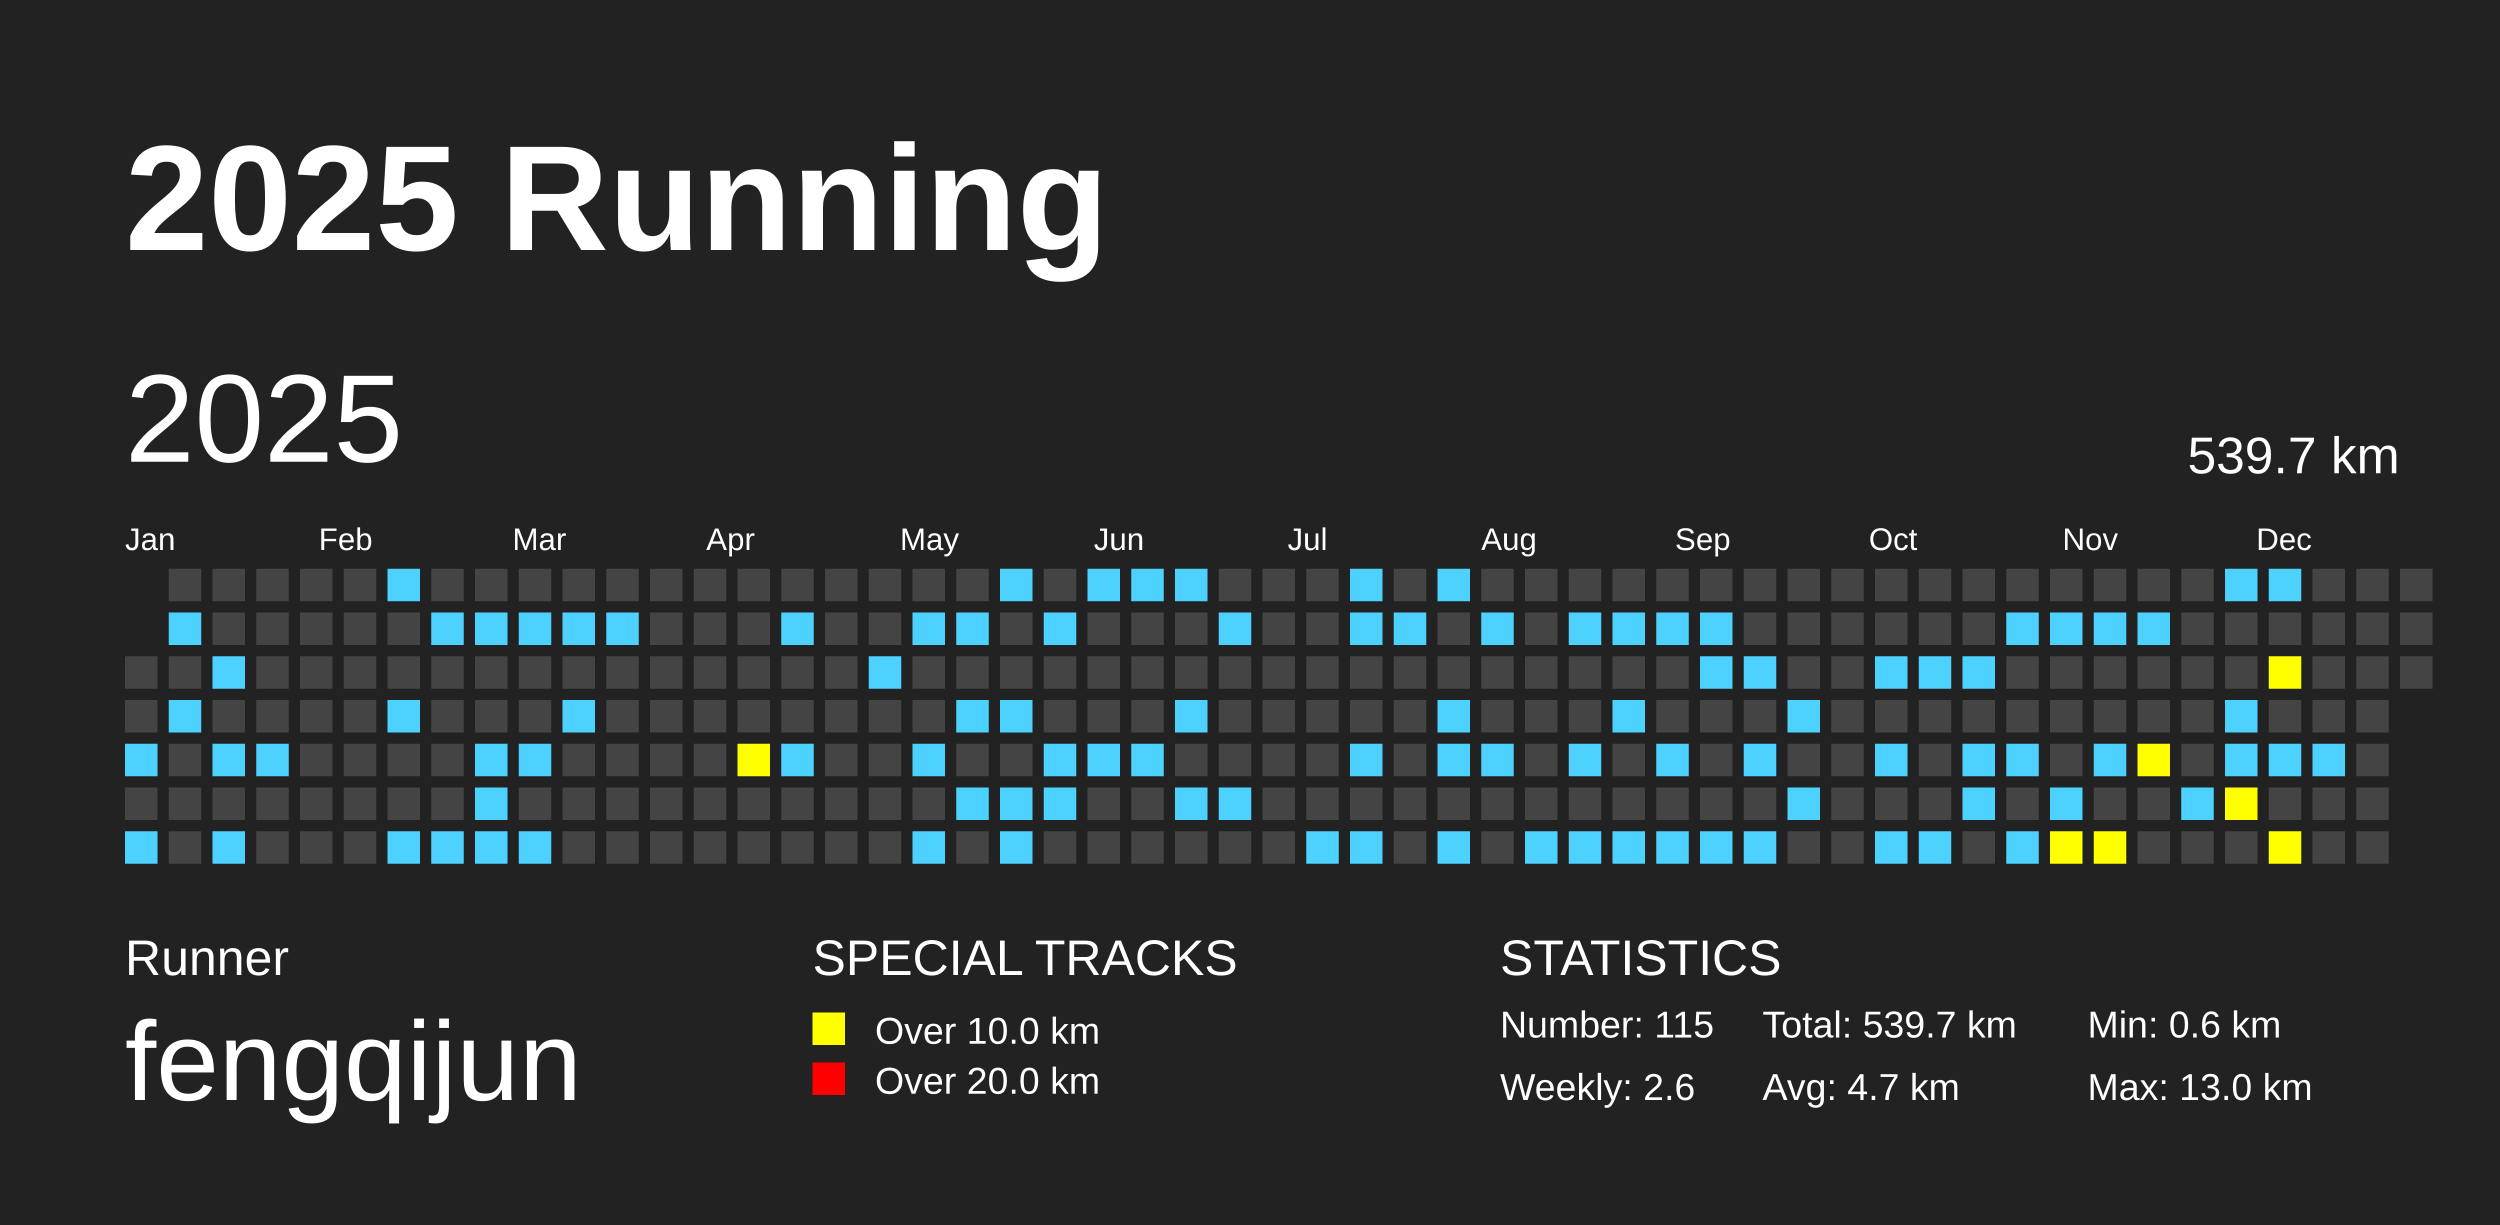
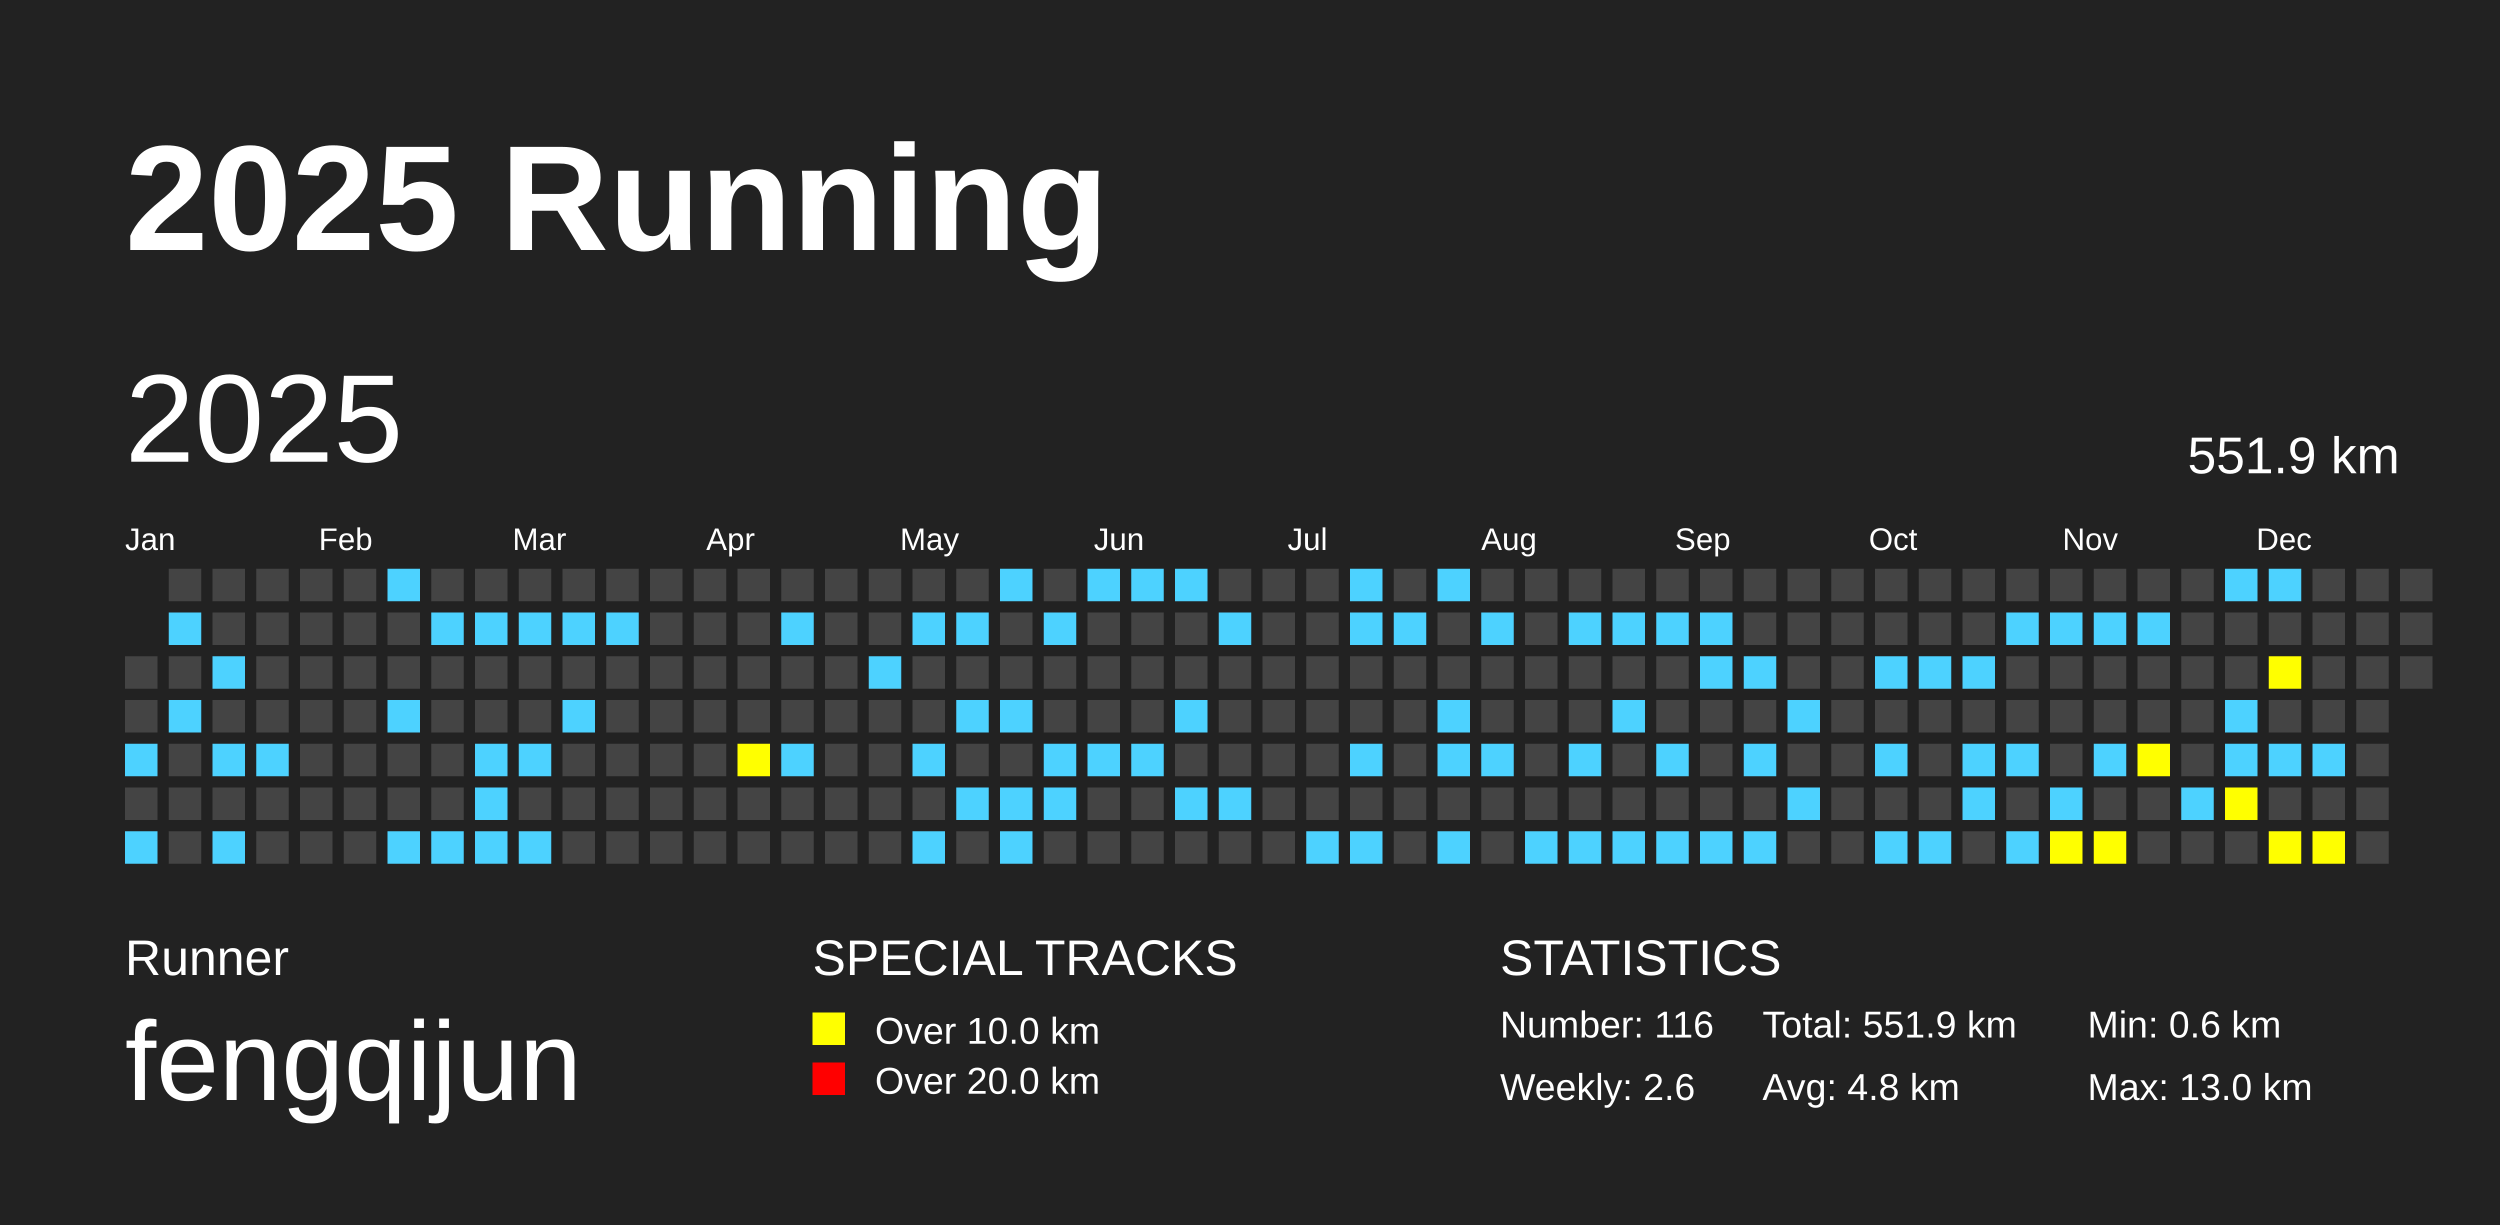
<svg xmlns="http://www.w3.org/2000/svg" baseProfile="full" height="98mm" version="1.1" viewBox="0,0,200,98" width="200mm">
  <defs />
  <rect fill="#222222" height="98" width="200" x="0" y="0" />
  <text fill="#FFFFFF" style="font-size:12px; font-family:Arial; font-weight:bold;" x="10" y="20">2025 Running</text>
  <text fill="#FFFFFF" style="font-size:4px; font-family:Arial" x="10" y="78">Runner</text>
  <text fill="#FFFFFF" style="font-size:9px; font-family:Arial" x="10" y="88">fengqijun</text>
  <text fill="#FFFFFF" style="font-size:4px; font-family:Arial" x="65" y="78">SPECIAL TRACKS</text>
  <rect fill="yellow" height="2.6" width="2.6" x="65" y="81" />
  <text fill="#FFFFFF" style="font-size:3px; font-family:Arial" x="70" y="83.5">Over 10.0 km</text>
  <rect fill="red" height="2.6" width="2.6" x="65" y="85" />
  <text fill="#FFFFFF" style="font-size:3px; font-family:Arial" x="70" y="87.5">Over 20.0 km</text>
  <text fill="#FFFFFF" style="font-size:4px; font-family:Arial" x="120" y="78">STATISTICS</text>
-   <text fill="#FFFFFF" style="font-size:3px; font-family:Arial" x="120" y="83">Number: 115</text>
+   <text fill="#FFFFFF" style="font-size:3px; font-family:Arial" x="120" y="83">Number: 116</text>
  <text fill="#FFFFFF" style="font-size:3px; font-family:Arial" x="120" y="88">Weekly: 2.6</text>
-   <text fill="#FFFFFF" style="font-size:3px; font-family:Arial" x="141" y="83">Total: 539.7 km</text>
-   <text fill="#FFFFFF" style="font-size:3px; font-family:Arial" x="141" y="88">Avg: 4.7 km</text>
+   <text fill="#FFFFFF" style="font-size:3px; font-family:Arial" x="141" y="83">Total: 551.9 km</text>
+   <text fill="#FFFFFF" style="font-size:3px; font-family:Arial" x="141" y="88">Avg: 4.8 km</text>
  <text fill="#FFFFFF" style="font-size:3px; font-family:Arial" x="167" y="83">Min: 0.6 km</text>
  <text fill="#FFFFFF" style="font-size:3px; font-family:Arial" x="167" y="88">Max: 13.0 km</text>
  <text dominant-baseline="hanging" fill="#FFFFFF" style="font-size:10.0px; font-family:Arial;" x="10" y="30">2025</text>
-   <text dominant-baseline="hanging" fill="#FFFFFF" style="font-size:4.125px; font-family:Arial;" x="175" y="35">539.7 km</text>
+   <text dominant-baseline="hanging" fill="#FFFFFF" style="font-size:4.125px; font-family:Arial;" x="175" y="35">551.9 km</text>
  <text fill="#FFFFFF" style="font-size:2.5px; font-family:Arial" x="10.0" y="44">Jan</text>
  <text fill="#FFFFFF" style="font-size:2.5px; font-family:Arial" x="25.5" y="44">Feb</text>
  <text fill="#FFFFFF" style="font-size:2.5px; font-family:Arial" x="41.0" y="44">Mar</text>
  <text fill="#FFFFFF" style="font-size:2.5px; font-family:Arial" x="56.5" y="44">Apr</text>
  <text fill="#FFFFFF" style="font-size:2.5px; font-family:Arial" x="72.0" y="44">May</text>
  <text fill="#FFFFFF" style="font-size:2.5px; font-family:Arial" x="87.5" y="44">Jun</text>
  <text fill="#FFFFFF" style="font-size:2.5px; font-family:Arial" x="103.0" y="44">Jul</text>
  <text fill="#FFFFFF" style="font-size:2.5px; font-family:Arial" x="118.5" y="44">Aug</text>
  <text fill="#FFFFFF" style="font-size:2.5px; font-family:Arial" x="134.0" y="44">Sep</text>
  <text fill="#FFFFFF" style="font-size:2.5px; font-family:Arial" x="149.5" y="44">Oct</text>
  <text fill="#FFFFFF" style="font-size:2.5px; font-family:Arial" x="165.0" y="44">Nov</text>
  <text fill="#FFFFFF" style="font-size:2.5px; font-family:Arial" x="180.5" y="44">Dec</text>
  <rect fill="#444444" height="2.6" width="2.6" x="10.0" y="52.5" />
  <rect fill="#444444" height="2.6" width="2.6" x="10.0" y="56.0" />
  <rect fill="#4DD2FF" height="2.6" width="2.6" x="10.0" y="59.5" />
  <rect fill="#444444" height="2.6" width="2.6" x="10.0" y="63.0" />
  <rect fill="#4DD2FF" height="2.6" width="2.6" x="10.0" y="66.5" />
  <rect fill="#444444" height="2.6" width="2.6" x="13.5" y="45.5" />
  <rect fill="#4DD2FF" height="2.6" width="2.6" x="13.5" y="49.0" />
  <rect fill="#444444" height="2.6" width="2.6" x="13.5" y="52.5" />
  <rect fill="#4DD2FF" height="2.6" width="2.6" x="13.5" y="56.0" />
  <rect fill="#444444" height="2.6" width="2.6" x="13.5" y="59.5" />
  <rect fill="#444444" height="2.6" width="2.6" x="13.5" y="63.0" />
  <rect fill="#444444" height="2.6" width="2.6" x="13.5" y="66.5" />
  <rect fill="#444444" height="2.6" width="2.6" x="17.0" y="45.5" />
  <rect fill="#444444" height="2.6" width="2.6" x="17.0" y="49.0" />
  <rect fill="#4DD2FF" height="2.6" width="2.6" x="17.0" y="52.5" />
  <rect fill="#444444" height="2.6" width="2.6" x="17.0" y="56.0" />
  <rect fill="#4DD2FF" height="2.6" width="2.6" x="17.0" y="59.5" />
  <rect fill="#444444" height="2.6" width="2.6" x="17.0" y="63.0" />
  <rect fill="#4DD2FF" height="2.6" width="2.6" x="17.0" y="66.5" />
  <rect fill="#444444" height="2.6" width="2.6" x="20.5" y="45.5" />
  <rect fill="#444444" height="2.6" width="2.6" x="20.5" y="49.0" />
  <rect fill="#444444" height="2.6" width="2.6" x="20.5" y="52.5" />
  <rect fill="#444444" height="2.6" width="2.6" x="20.5" y="56.0" />
  <rect fill="#4DD2FF" height="2.6" width="2.6" x="20.5" y="59.5" />
  <rect fill="#444444" height="2.6" width="2.6" x="20.5" y="63.0" />
  <rect fill="#444444" height="2.6" width="2.6" x="20.5" y="66.5" />
  <rect fill="#444444" height="2.6" width="2.6" x="24.0" y="45.5" />
  <rect fill="#444444" height="2.6" width="2.6" x="24.0" y="49.0" />
  <rect fill="#444444" height="2.6" width="2.6" x="24.0" y="52.5" />
  <rect fill="#444444" height="2.6" width="2.6" x="24.0" y="56.0" />
  <rect fill="#444444" height="2.6" width="2.6" x="24.0" y="59.5" />
  <rect fill="#444444" height="2.6" width="2.6" x="24.0" y="63.0" />
  <rect fill="#444444" height="2.6" width="2.6" x="24.0" y="66.5" />
  <rect fill="#444444" height="2.6" width="2.6" x="27.5" y="45.5" />
  <rect fill="#444444" height="2.6" width="2.6" x="27.5" y="49.0" />
  <rect fill="#444444" height="2.6" width="2.6" x="27.5" y="52.5" />
  <rect fill="#444444" height="2.6" width="2.6" x="27.5" y="56.0" />
  <rect fill="#444444" height="2.6" width="2.6" x="27.5" y="59.5" />
  <rect fill="#444444" height="2.6" width="2.6" x="27.5" y="63.0" />
  <rect fill="#444444" height="2.6" width="2.6" x="27.5" y="66.5" />
  <rect fill="#4DD2FF" height="2.6" width="2.6" x="31.0" y="45.5" />
  <rect fill="#444444" height="2.6" width="2.6" x="31.0" y="49.0" />
  <rect fill="#444444" height="2.6" width="2.6" x="31.0" y="52.5" />
  <rect fill="#4DD2FF" height="2.6" width="2.6" x="31.0" y="56.0" />
  <rect fill="#444444" height="2.6" width="2.6" x="31.0" y="59.5" />
  <rect fill="#444444" height="2.6" width="2.6" x="31.0" y="63.0" />
  <rect fill="#4DD2FF" height="2.6" width="2.6" x="31.0" y="66.5" />
  <rect fill="#444444" height="2.6" width="2.6" x="34.5" y="45.5" />
  <rect fill="#4DD2FF" height="2.6" width="2.6" x="34.5" y="49.0" />
  <rect fill="#444444" height="2.6" width="2.6" x="34.5" y="52.5" />
  <rect fill="#444444" height="2.6" width="2.6" x="34.5" y="56.0" />
  <rect fill="#444444" height="2.6" width="2.6" x="34.5" y="59.5" />
  <rect fill="#444444" height="2.6" width="2.6" x="34.5" y="63.0" />
  <rect fill="#4DD2FF" height="2.6" width="2.6" x="34.5" y="66.5" />
  <rect fill="#444444" height="2.6" width="2.6" x="38.0" y="45.5" />
  <rect fill="#4DD2FF" height="2.6" width="2.6" x="38.0" y="49.0" />
  <rect fill="#444444" height="2.6" width="2.6" x="38.0" y="52.5" />
  <rect fill="#444444" height="2.6" width="2.6" x="38.0" y="56.0" />
  <rect fill="#4DD2FF" height="2.6" width="2.6" x="38.0" y="59.5" />
  <rect fill="#4DD2FF" height="2.6" width="2.6" x="38.0" y="63.0" />
  <rect fill="#4DD2FF" height="2.6" width="2.6" x="38.0" y="66.5" />
  <rect fill="#444444" height="2.6" width="2.6" x="41.5" y="45.5" />
  <rect fill="#4DD2FF" height="2.6" width="2.6" x="41.5" y="49.0" />
  <rect fill="#444444" height="2.6" width="2.6" x="41.5" y="52.5" />
  <rect fill="#444444" height="2.6" width="2.6" x="41.5" y="56.0" />
  <rect fill="#4DD2FF" height="2.6" width="2.6" x="41.5" y="59.5" />
  <rect fill="#444444" height="2.6" width="2.6" x="41.5" y="63.0" />
  <rect fill="#4DD2FF" height="2.6" width="2.6" x="41.5" y="66.5" />
  <rect fill="#444444" height="2.6" width="2.6" x="45.0" y="45.5" />
  <rect fill="#4DD2FF" height="2.6" width="2.6" x="45.0" y="49.0" />
  <rect fill="#444444" height="2.6" width="2.6" x="45.0" y="52.5" />
  <rect fill="#4DD2FF" height="2.6" width="2.6" x="45.0" y="56.0" />
  <rect fill="#444444" height="2.6" width="2.6" x="45.0" y="59.5" />
  <rect fill="#444444" height="2.6" width="2.6" x="45.0" y="63.0" />
  <rect fill="#444444" height="2.6" width="2.6" x="45.0" y="66.5" />
  <rect fill="#444444" height="2.6" width="2.6" x="48.5" y="45.5" />
  <rect fill="#4DD2FF" height="2.6" width="2.6" x="48.5" y="49.0" />
  <rect fill="#444444" height="2.6" width="2.6" x="48.5" y="52.5" />
  <rect fill="#444444" height="2.6" width="2.6" x="48.5" y="56.0" />
  <rect fill="#444444" height="2.6" width="2.6" x="48.5" y="59.5" />
  <rect fill="#444444" height="2.6" width="2.6" x="48.5" y="63.0" />
  <rect fill="#444444" height="2.6" width="2.6" x="48.5" y="66.5" />
  <rect fill="#444444" height="2.6" width="2.6" x="52.0" y="45.5" />
  <rect fill="#444444" height="2.6" width="2.6" x="52.0" y="49.0" />
  <rect fill="#444444" height="2.6" width="2.6" x="52.0" y="52.5" />
  <rect fill="#444444" height="2.6" width="2.6" x="52.0" y="56.0" />
  <rect fill="#444444" height="2.6" width="2.6" x="52.0" y="59.5" />
  <rect fill="#444444" height="2.6" width="2.6" x="52.0" y="63.0" />
  <rect fill="#444444" height="2.6" width="2.6" x="52.0" y="66.5" />
  <rect fill="#444444" height="2.6" width="2.6" x="55.5" y="45.5" />
  <rect fill="#444444" height="2.6" width="2.6" x="55.5" y="49.0" />
  <rect fill="#444444" height="2.6" width="2.6" x="55.5" y="52.5" />
  <rect fill="#444444" height="2.6" width="2.6" x="55.5" y="56.0" />
  <rect fill="#444444" height="2.6" width="2.6" x="55.5" y="59.5" />
  <rect fill="#444444" height="2.6" width="2.6" x="55.5" y="63.0" />
  <rect fill="#444444" height="2.6" width="2.6" x="55.5" y="66.5" />
  <rect fill="#444444" height="2.6" width="2.6" x="59.0" y="45.5" />
  <rect fill="#444444" height="2.6" width="2.6" x="59.0" y="49.0" />
  <rect fill="#444444" height="2.6" width="2.6" x="59.0" y="52.5" />
  <rect fill="#444444" height="2.6" width="2.6" x="59.0" y="56.0" />
  <rect fill="yellow" height="2.6" width="2.6" x="59.0" y="59.5" />
  <rect fill="#444444" height="2.6" width="2.6" x="59.0" y="63.0" />
  <rect fill="#444444" height="2.6" width="2.6" x="59.0" y="66.5" />
  <rect fill="#444444" height="2.6" width="2.6" x="62.5" y="45.5" />
  <rect fill="#4DD2FF" height="2.6" width="2.6" x="62.5" y="49.0" />
  <rect fill="#444444" height="2.6" width="2.6" x="62.5" y="52.5" />
  <rect fill="#444444" height="2.6" width="2.6" x="62.5" y="56.0" />
  <rect fill="#4DD2FF" height="2.6" width="2.6" x="62.5" y="59.5" />
  <rect fill="#444444" height="2.6" width="2.6" x="62.5" y="63.0" />
  <rect fill="#444444" height="2.6" width="2.6" x="62.5" y="66.5" />
  <rect fill="#444444" height="2.6" width="2.6" x="66.0" y="45.5" />
  <rect fill="#444444" height="2.6" width="2.6" x="66.0" y="49.0" />
  <rect fill="#444444" height="2.6" width="2.6" x="66.0" y="52.5" />
  <rect fill="#444444" height="2.6" width="2.6" x="66.0" y="56.0" />
  <rect fill="#444444" height="2.6" width="2.6" x="66.0" y="59.5" />
  <rect fill="#444444" height="2.6" width="2.6" x="66.0" y="63.0" />
  <rect fill="#444444" height="2.6" width="2.6" x="66.0" y="66.5" />
  <rect fill="#444444" height="2.6" width="2.6" x="69.5" y="45.5" />
  <rect fill="#444444" height="2.6" width="2.6" x="69.5" y="49.0" />
  <rect fill="#4DD2FF" height="2.6" width="2.6" x="69.5" y="52.5" />
  <rect fill="#444444" height="2.6" width="2.6" x="69.5" y="56.0" />
  <rect fill="#444444" height="2.6" width="2.6" x="69.5" y="59.5" />
  <rect fill="#444444" height="2.6" width="2.6" x="69.5" y="63.0" />
  <rect fill="#444444" height="2.6" width="2.6" x="69.5" y="66.5" />
  <rect fill="#444444" height="2.6" width="2.6" x="73.0" y="45.5" />
  <rect fill="#4DD2FF" height="2.6" width="2.6" x="73.0" y="49.0" />
  <rect fill="#444444" height="2.6" width="2.6" x="73.0" y="52.5" />
  <rect fill="#444444" height="2.6" width="2.6" x="73.0" y="56.0" />
  <rect fill="#4DD2FF" height="2.6" width="2.6" x="73.0" y="59.5" />
  <rect fill="#444444" height="2.6" width="2.6" x="73.0" y="63.0" />
  <rect fill="#4DD2FF" height="2.6" width="2.6" x="73.0" y="66.5" />
  <rect fill="#444444" height="2.6" width="2.6" x="76.5" y="45.5" />
  <rect fill="#4DD2FF" height="2.6" width="2.6" x="76.5" y="49.0" />
  <rect fill="#444444" height="2.6" width="2.6" x="76.5" y="52.5" />
  <rect fill="#4DD2FF" height="2.6" width="2.6" x="76.5" y="56.0" />
  <rect fill="#444444" height="2.6" width="2.6" x="76.5" y="59.5" />
  <rect fill="#4DD2FF" height="2.6" width="2.6" x="76.5" y="63.0" />
  <rect fill="#444444" height="2.6" width="2.6" x="76.5" y="66.5" />
  <rect fill="#4DD2FF" height="2.6" width="2.6" x="80.0" y="45.5" />
  <rect fill="#444444" height="2.6" width="2.6" x="80.0" y="49.0" />
  <rect fill="#444444" height="2.6" width="2.6" x="80.0" y="52.5" />
  <rect fill="#4DD2FF" height="2.6" width="2.6" x="80.0" y="56.0" />
  <rect fill="#444444" height="2.6" width="2.6" x="80.0" y="59.5" />
  <rect fill="#4DD2FF" height="2.6" width="2.6" x="80.0" y="63.0" />
  <rect fill="#4DD2FF" height="2.6" width="2.6" x="80.0" y="66.5" />
  <rect fill="#444444" height="2.6" width="2.6" x="83.5" y="45.5" />
  <rect fill="#4DD2FF" height="2.6" width="2.6" x="83.5" y="49.0" />
  <rect fill="#444444" height="2.6" width="2.6" x="83.5" y="52.5" />
  <rect fill="#444444" height="2.6" width="2.6" x="83.5" y="56.0" />
  <rect fill="#4DD2FF" height="2.6" width="2.6" x="83.5" y="59.5" />
  <rect fill="#4DD2FF" height="2.6" width="2.6" x="83.5" y="63.0" />
  <rect fill="#444444" height="2.6" width="2.6" x="83.5" y="66.5" />
  <rect fill="#4DD2FF" height="2.6" width="2.6" x="87.0" y="45.5" />
  <rect fill="#444444" height="2.6" width="2.6" x="87.0" y="49.0" />
  <rect fill="#444444" height="2.6" width="2.6" x="87.0" y="52.5" />
  <rect fill="#444444" height="2.6" width="2.6" x="87.0" y="56.0" />
  <rect fill="#4DD2FF" height="2.6" width="2.6" x="87.0" y="59.5" />
  <rect fill="#444444" height="2.6" width="2.6" x="87.0" y="63.0" />
  <rect fill="#444444" height="2.6" width="2.6" x="87.0" y="66.5" />
  <rect fill="#4DD2FF" height="2.6" width="2.6" x="90.5" y="45.5" />
  <rect fill="#444444" height="2.6" width="2.6" x="90.5" y="49.0" />
  <rect fill="#444444" height="2.6" width="2.6" x="90.5" y="52.5" />
  <rect fill="#444444" height="2.6" width="2.6" x="90.5" y="56.0" />
  <rect fill="#4DD2FF" height="2.6" width="2.6" x="90.5" y="59.5" />
  <rect fill="#444444" height="2.6" width="2.6" x="90.5" y="63.0" />
  <rect fill="#444444" height="2.6" width="2.6" x="90.5" y="66.5" />
  <rect fill="#4DD2FF" height="2.6" width="2.6" x="94.0" y="45.5" />
  <rect fill="#444444" height="2.6" width="2.6" x="94.0" y="49.0" />
  <rect fill="#444444" height="2.6" width="2.6" x="94.0" y="52.5" />
  <rect fill="#4DD2FF" height="2.6" width="2.6" x="94.0" y="56.0" />
  <rect fill="#444444" height="2.6" width="2.6" x="94.0" y="59.5" />
  <rect fill="#4DD2FF" height="2.6" width="2.6" x="94.0" y="63.0" />
  <rect fill="#444444" height="2.6" width="2.6" x="94.0" y="66.5" />
  <rect fill="#444444" height="2.6" width="2.6" x="97.5" y="45.5" />
  <rect fill="#4DD2FF" height="2.6" width="2.6" x="97.5" y="49.0" />
  <rect fill="#444444" height="2.6" width="2.6" x="97.5" y="52.5" />
  <rect fill="#444444" height="2.6" width="2.6" x="97.5" y="56.0" />
  <rect fill="#444444" height="2.6" width="2.6" x="97.5" y="59.5" />
  <rect fill="#4DD2FF" height="2.6" width="2.6" x="97.5" y="63.0" />
  <rect fill="#444444" height="2.6" width="2.6" x="97.5" y="66.5" />
  <rect fill="#444444" height="2.6" width="2.6" x="101.0" y="45.5" />
  <rect fill="#444444" height="2.6" width="2.6" x="101.0" y="49.0" />
  <rect fill="#444444" height="2.6" width="2.6" x="101.0" y="52.5" />
  <rect fill="#444444" height="2.6" width="2.6" x="101.0" y="56.0" />
  <rect fill="#444444" height="2.6" width="2.6" x="101.0" y="59.5" />
  <rect fill="#444444" height="2.6" width="2.6" x="101.0" y="63.0" />
  <rect fill="#444444" height="2.6" width="2.6" x="101.0" y="66.5" />
  <rect fill="#444444" height="2.6" width="2.6" x="104.5" y="45.5" />
  <rect fill="#444444" height="2.6" width="2.6" x="104.5" y="49.0" />
  <rect fill="#444444" height="2.6" width="2.6" x="104.5" y="52.5" />
  <rect fill="#444444" height="2.6" width="2.6" x="104.5" y="56.0" />
  <rect fill="#444444" height="2.6" width="2.6" x="104.5" y="59.5" />
  <rect fill="#444444" height="2.6" width="2.6" x="104.5" y="63.0" />
  <rect fill="#4DD2FF" height="2.6" width="2.6" x="104.5" y="66.5" />
  <rect fill="#4DD2FF" height="2.6" width="2.6" x="108.0" y="45.5" />
  <rect fill="#4DD2FF" height="2.6" width="2.6" x="108.0" y="49.0" />
  <rect fill="#444444" height="2.6" width="2.6" x="108.0" y="52.5" />
  <rect fill="#444444" height="2.6" width="2.6" x="108.0" y="56.0" />
  <rect fill="#4DD2FF" height="2.6" width="2.6" x="108.0" y="59.5" />
  <rect fill="#444444" height="2.6" width="2.6" x="108.0" y="63.0" />
  <rect fill="#4DD2FF" height="2.6" width="2.6" x="108.0" y="66.5" />
  <rect fill="#444444" height="2.6" width="2.6" x="111.5" y="45.5" />
  <rect fill="#4DD2FF" height="2.6" width="2.6" x="111.5" y="49.0" />
  <rect fill="#444444" height="2.6" width="2.6" x="111.5" y="52.5" />
  <rect fill="#444444" height="2.6" width="2.6" x="111.5" y="56.0" />
  <rect fill="#444444" height="2.6" width="2.6" x="111.5" y="59.5" />
  <rect fill="#444444" height="2.6" width="2.6" x="111.5" y="63.0" />
  <rect fill="#444444" height="2.6" width="2.6" x="111.5" y="66.5" />
  <rect fill="#4DD2FF" height="2.6" width="2.6" x="115.0" y="45.5" />
  <rect fill="#444444" height="2.6" width="2.6" x="115.0" y="49.0" />
  <rect fill="#444444" height="2.6" width="2.6" x="115.0" y="52.5" />
  <rect fill="#4DD2FF" height="2.6" width="2.6" x="115.0" y="56.0" />
  <rect fill="#4DD2FF" height="2.6" width="2.6" x="115.0" y="59.5" />
  <rect fill="#444444" height="2.6" width="2.6" x="115.0" y="63.0" />
  <rect fill="#4DD2FF" height="2.6" width="2.6" x="115.0" y="66.5" />
  <rect fill="#444444" height="2.6" width="2.6" x="118.5" y="45.5" />
  <rect fill="#4DD2FF" height="2.6" width="2.6" x="118.5" y="49.0" />
  <rect fill="#444444" height="2.6" width="2.6" x="118.5" y="52.5" />
  <rect fill="#444444" height="2.6" width="2.6" x="118.5" y="56.0" />
  <rect fill="#4DD2FF" height="2.6" width="2.6" x="118.5" y="59.5" />
  <rect fill="#444444" height="2.6" width="2.6" x="118.5" y="63.0" />
  <rect fill="#444444" height="2.6" width="2.6" x="118.5" y="66.5" />
  <rect fill="#444444" height="2.6" width="2.6" x="122.0" y="45.5" />
  <rect fill="#444444" height="2.6" width="2.6" x="122.0" y="49.0" />
  <rect fill="#444444" height="2.6" width="2.6" x="122.0" y="52.5" />
  <rect fill="#444444" height="2.6" width="2.6" x="122.0" y="56.0" />
  <rect fill="#444444" height="2.6" width="2.6" x="122.0" y="59.5" />
  <rect fill="#444444" height="2.6" width="2.6" x="122.0" y="63.0" />
  <rect fill="#4DD2FF" height="2.6" width="2.6" x="122.0" y="66.5" />
  <rect fill="#444444" height="2.6" width="2.6" x="125.5" y="45.5" />
  <rect fill="#4DD2FF" height="2.6" width="2.6" x="125.5" y="49.0" />
  <rect fill="#444444" height="2.6" width="2.6" x="125.5" y="52.5" />
  <rect fill="#444444" height="2.6" width="2.6" x="125.5" y="56.0" />
  <rect fill="#4DD2FF" height="2.6" width="2.6" x="125.5" y="59.5" />
  <rect fill="#444444" height="2.6" width="2.6" x="125.5" y="63.0" />
  <rect fill="#4DD2FF" height="2.6" width="2.6" x="125.5" y="66.5" />
  <rect fill="#444444" height="2.6" width="2.6" x="129.0" y="45.5" />
  <rect fill="#4DD2FF" height="2.6" width="2.6" x="129.0" y="49.0" />
  <rect fill="#444444" height="2.6" width="2.6" x="129.0" y="52.5" />
  <rect fill="#4DD2FF" height="2.6" width="2.6" x="129.0" y="56.0" />
  <rect fill="#444444" height="2.6" width="2.6" x="129.0" y="59.5" />
  <rect fill="#444444" height="2.6" width="2.6" x="129.0" y="63.0" />
  <rect fill="#4DD2FF" height="2.6" width="2.6" x="129.0" y="66.5" />
  <rect fill="#444444" height="2.6" width="2.6" x="132.5" y="45.5" />
  <rect fill="#4DD2FF" height="2.6" width="2.6" x="132.5" y="49.0" />
  <rect fill="#444444" height="2.6" width="2.6" x="132.5" y="52.5" />
  <rect fill="#444444" height="2.6" width="2.6" x="132.5" y="56.0" />
  <rect fill="#4DD2FF" height="2.6" width="2.6" x="132.5" y="59.5" />
  <rect fill="#444444" height="2.6" width="2.6" x="132.5" y="63.0" />
  <rect fill="#4DD2FF" height="2.6" width="2.6" x="132.5" y="66.5" />
  <rect fill="#444444" height="2.6" width="2.6" x="136.0" y="45.5" />
  <rect fill="#4DD2FF" height="2.6" width="2.6" x="136.0" y="49.0" />
  <rect fill="#4DD2FF" height="2.6" width="2.6" x="136.0" y="52.5" />
  <rect fill="#444444" height="2.6" width="2.6" x="136.0" y="56.0" />
  <rect fill="#444444" height="2.6" width="2.6" x="136.0" y="59.5" />
  <rect fill="#444444" height="2.6" width="2.6" x="136.0" y="63.0" />
  <rect fill="#4DD2FF" height="2.6" width="2.6" x="136.0" y="66.5" />
  <rect fill="#444444" height="2.6" width="2.6" x="139.5" y="45.5" />
  <rect fill="#444444" height="2.6" width="2.6" x="139.5" y="49.0" />
  <rect fill="#4DD2FF" height="2.6" width="2.6" x="139.5" y="52.5" />
  <rect fill="#444444" height="2.6" width="2.6" x="139.5" y="56.0" />
  <rect fill="#4DD2FF" height="2.6" width="2.6" x="139.5" y="59.5" />
  <rect fill="#444444" height="2.6" width="2.6" x="139.5" y="63.0" />
  <rect fill="#4DD2FF" height="2.6" width="2.6" x="139.5" y="66.5" />
  <rect fill="#444444" height="2.6" width="2.6" x="143.0" y="45.5" />
  <rect fill="#444444" height="2.6" width="2.6" x="143.0" y="49.0" />
  <rect fill="#444444" height="2.6" width="2.6" x="143.0" y="52.5" />
  <rect fill="#4DD2FF" height="2.6" width="2.6" x="143.0" y="56.0" />
  <rect fill="#444444" height="2.6" width="2.6" x="143.0" y="59.5" />
  <rect fill="#4DD2FF" height="2.6" width="2.6" x="143.0" y="63.0" />
  <rect fill="#444444" height="2.6" width="2.6" x="143.0" y="66.5" />
  <rect fill="#444444" height="2.6" width="2.6" x="146.5" y="45.5" />
  <rect fill="#444444" height="2.6" width="2.6" x="146.5" y="49.0" />
  <rect fill="#444444" height="2.6" width="2.6" x="146.5" y="52.5" />
  <rect fill="#444444" height="2.6" width="2.6" x="146.5" y="56.0" />
  <rect fill="#444444" height="2.6" width="2.6" x="146.5" y="59.5" />
  <rect fill="#444444" height="2.6" width="2.6" x="146.5" y="63.0" />
  <rect fill="#444444" height="2.6" width="2.6" x="146.5" y="66.5" />
  <rect fill="#444444" height="2.6" width="2.6" x="150.0" y="45.5" />
  <rect fill="#444444" height="2.6" width="2.6" x="150.0" y="49.0" />
  <rect fill="#4DD2FF" height="2.6" width="2.6" x="150.0" y="52.5" />
  <rect fill="#444444" height="2.6" width="2.6" x="150.0" y="56.0" />
  <rect fill="#4DD2FF" height="2.6" width="2.6" x="150.0" y="59.5" />
  <rect fill="#444444" height="2.6" width="2.6" x="150.0" y="63.0" />
  <rect fill="#4DD2FF" height="2.6" width="2.6" x="150.0" y="66.5" />
  <rect fill="#444444" height="2.6" width="2.6" x="153.5" y="45.5" />
  <rect fill="#444444" height="2.6" width="2.6" x="153.5" y="49.0" />
  <rect fill="#4DD2FF" height="2.6" width="2.6" x="153.5" y="52.5" />
  <rect fill="#444444" height="2.6" width="2.6" x="153.5" y="56.0" />
  <rect fill="#444444" height="2.6" width="2.6" x="153.5" y="59.5" />
  <rect fill="#444444" height="2.6" width="2.6" x="153.5" y="63.0" />
  <rect fill="#4DD2FF" height="2.6" width="2.6" x="153.5" y="66.5" />
  <rect fill="#444444" height="2.6" width="2.6" x="157.0" y="45.5" />
  <rect fill="#444444" height="2.6" width="2.6" x="157.0" y="49.0" />
  <rect fill="#4DD2FF" height="2.6" width="2.6" x="157.0" y="52.5" />
  <rect fill="#444444" height="2.6" width="2.6" x="157.0" y="56.0" />
  <rect fill="#4DD2FF" height="2.6" width="2.6" x="157.0" y="59.5" />
  <rect fill="#4DD2FF" height="2.6" width="2.6" x="157.0" y="63.0" />
  <rect fill="#444444" height="2.6" width="2.6" x="157.0" y="66.5" />
  <rect fill="#444444" height="2.6" width="2.6" x="160.5" y="45.5" />
  <rect fill="#4DD2FF" height="2.6" width="2.6" x="160.5" y="49.0" />
  <rect fill="#444444" height="2.6" width="2.6" x="160.5" y="52.5" />
  <rect fill="#444444" height="2.6" width="2.6" x="160.5" y="56.0" />
  <rect fill="#4DD2FF" height="2.6" width="2.6" x="160.5" y="59.5" />
  <rect fill="#444444" height="2.6" width="2.6" x="160.5" y="63.0" />
  <rect fill="#4DD2FF" height="2.6" width="2.6" x="160.5" y="66.5" />
  <rect fill="#444444" height="2.6" width="2.6" x="164.0" y="45.5" />
  <rect fill="#4DD2FF" height="2.6" width="2.6" x="164.0" y="49.0" />
  <rect fill="#444444" height="2.6" width="2.6" x="164.0" y="52.5" />
  <rect fill="#444444" height="2.6" width="2.6" x="164.0" y="56.0" />
  <rect fill="#444444" height="2.6" width="2.6" x="164.0" y="59.5" />
  <rect fill="#4DD2FF" height="2.6" width="2.6" x="164.0" y="63.0" />
  <rect fill="yellow" height="2.6" width="2.6" x="164.0" y="66.5" />
  <rect fill="#444444" height="2.6" width="2.6" x="167.5" y="45.5" />
  <rect fill="#4DD2FF" height="2.6" width="2.6" x="167.5" y="49.0" />
  <rect fill="#444444" height="2.6" width="2.6" x="167.5" y="52.5" />
  <rect fill="#444444" height="2.6" width="2.6" x="167.5" y="56.0" />
  <rect fill="#4DD2FF" height="2.6" width="2.6" x="167.5" y="59.5" />
  <rect fill="#444444" height="2.6" width="2.6" x="167.5" y="63.0" />
  <rect fill="yellow" height="2.6" width="2.6" x="167.5" y="66.5" />
  <rect fill="#444444" height="2.6" width="2.6" x="171.0" y="45.5" />
  <rect fill="#4DD2FF" height="2.6" width="2.6" x="171.0" y="49.0" />
  <rect fill="#444444" height="2.6" width="2.6" x="171.0" y="52.5" />
  <rect fill="#444444" height="2.6" width="2.6" x="171.0" y="56.0" />
  <rect fill="yellow" height="2.6" width="2.6" x="171.0" y="59.5" />
  <rect fill="#444444" height="2.6" width="2.6" x="171.0" y="63.0" />
  <rect fill="#444444" height="2.6" width="2.6" x="171.0" y="66.5" />
  <rect fill="#444444" height="2.6" width="2.6" x="174.5" y="45.5" />
  <rect fill="#444444" height="2.6" width="2.6" x="174.5" y="49.0" />
  <rect fill="#444444" height="2.6" width="2.6" x="174.5" y="52.5" />
  <rect fill="#444444" height="2.6" width="2.6" x="174.5" y="56.0" />
  <rect fill="#444444" height="2.6" width="2.6" x="174.5" y="59.5" />
  <rect fill="#4DD2FF" height="2.6" width="2.6" x="174.5" y="63.0" />
  <rect fill="#444444" height="2.6" width="2.6" x="174.5" y="66.5" />
  <rect fill="#4DD2FF" height="2.6" width="2.6" x="178.0" y="45.5" />
  <rect fill="#444444" height="2.6" width="2.6" x="178.0" y="49.0" />
  <rect fill="#444444" height="2.6" width="2.6" x="178.0" y="52.5" />
  <rect fill="#4DD2FF" height="2.6" width="2.6" x="178.0" y="56.0" />
  <rect fill="#4DD2FF" height="2.6" width="2.6" x="178.0" y="59.5" />
  <rect fill="yellow" height="2.6" width="2.6" x="178.0" y="63.0" />
  <rect fill="#444444" height="2.6" width="2.6" x="178.0" y="66.5" />
  <rect fill="#4DD2FF" height="2.6" width="2.6" x="181.5" y="45.5" />
  <rect fill="#444444" height="2.6" width="2.6" x="181.5" y="49.0" />
  <rect fill="yellow" height="2.6" width="2.6" x="181.5" y="52.5" />
  <rect fill="#444444" height="2.6" width="2.6" x="181.5" y="56.0" />
  <rect fill="#4DD2FF" height="2.6" width="2.6" x="181.5" y="59.5" />
  <rect fill="#444444" height="2.6" width="2.6" x="181.5" y="63.0" />
  <rect fill="yellow" height="2.6" width="2.6" x="181.5" y="66.5" />
  <rect fill="#444444" height="2.6" width="2.6" x="185.0" y="45.5" />
  <rect fill="#444444" height="2.6" width="2.6" x="185.0" y="49.0" />
  <rect fill="#444444" height="2.6" width="2.6" x="185.0" y="52.5" />
  <rect fill="#444444" height="2.6" width="2.6" x="185.0" y="56.0" />
  <rect fill="#4DD2FF" height="2.6" width="2.6" x="185.0" y="59.5" />
  <rect fill="#444444" height="2.6" width="2.6" x="185.0" y="63.0" />
-   <rect fill="#444444" height="2.6" width="2.6" x="185.0" y="66.5" />
+   <rect fill="yellow" height="2.6" width="2.6" x="185.0" y="66.5" />
  <rect fill="#444444" height="2.6" width="2.6" x="188.5" y="45.5" />
  <rect fill="#444444" height="2.6" width="2.6" x="188.5" y="49.0" />
  <rect fill="#444444" height="2.6" width="2.6" x="188.5" y="52.5" />
  <rect fill="#444444" height="2.6" width="2.6" x="188.5" y="56.0" />
  <rect fill="#444444" height="2.6" width="2.6" x="188.5" y="59.5" />
  <rect fill="#444444" height="2.6" width="2.6" x="188.5" y="63.0" />
  <rect fill="#444444" height="2.6" width="2.6" x="188.5" y="66.5" />
  <rect fill="#444444" height="2.6" width="2.6" x="192.0" y="45.5" />
  <rect fill="#444444" height="2.6" width="2.6" x="192.0" y="49.0" />
  <rect fill="#444444" height="2.6" width="2.6" x="192.0" y="52.5" />
</svg>
